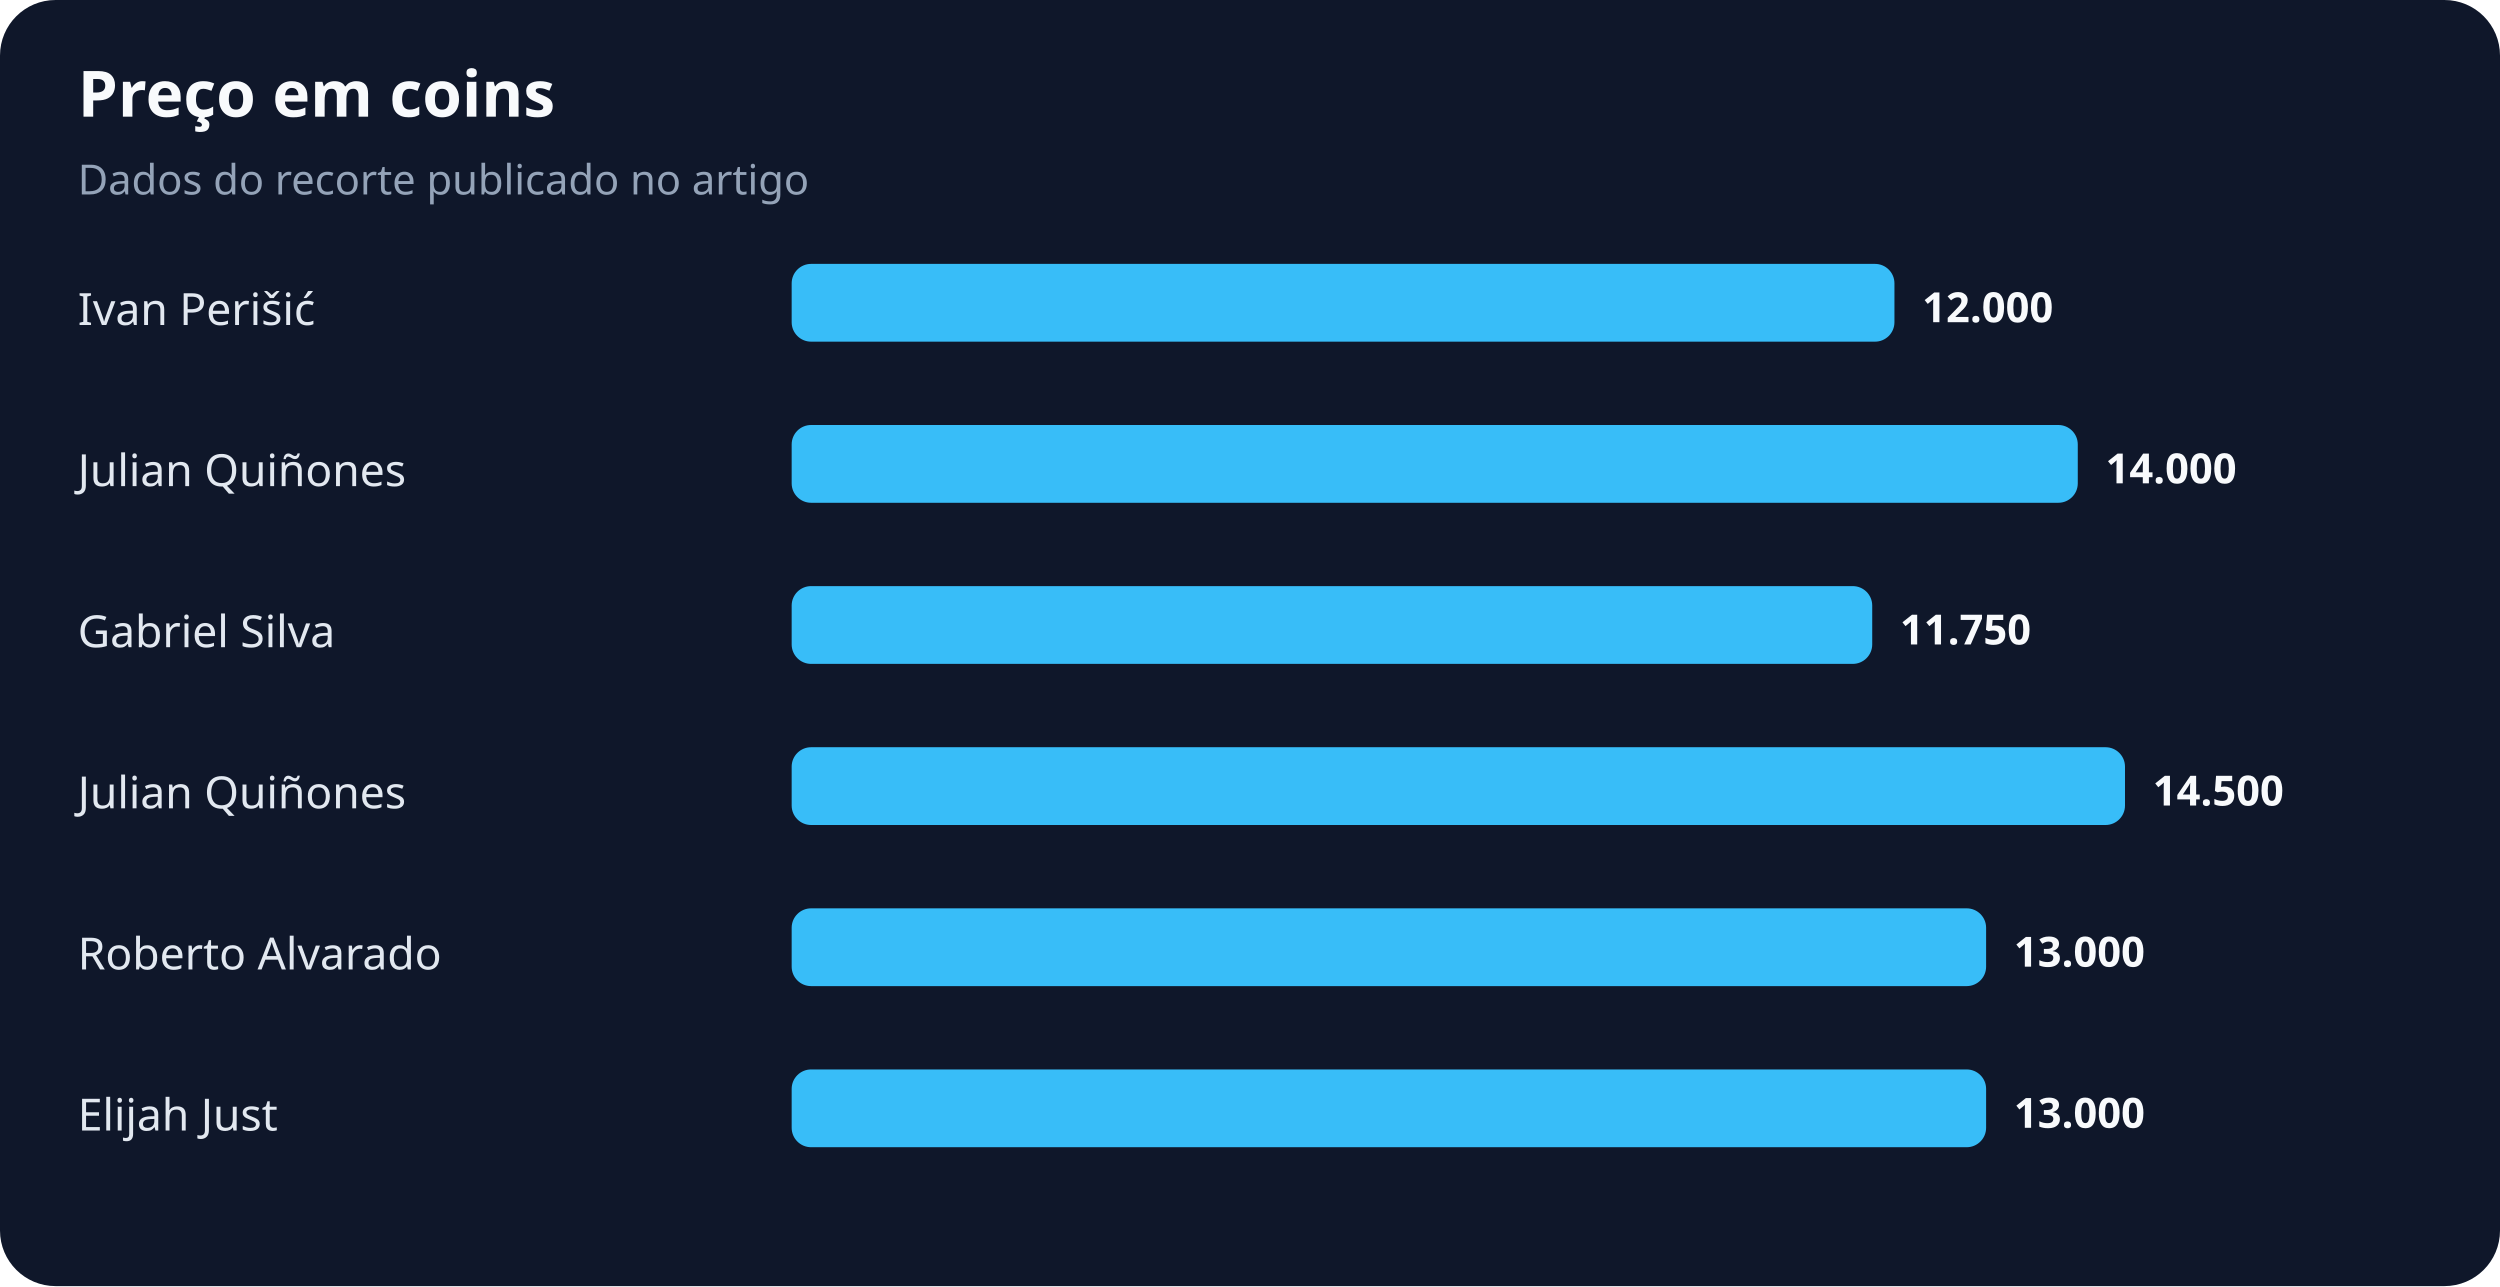
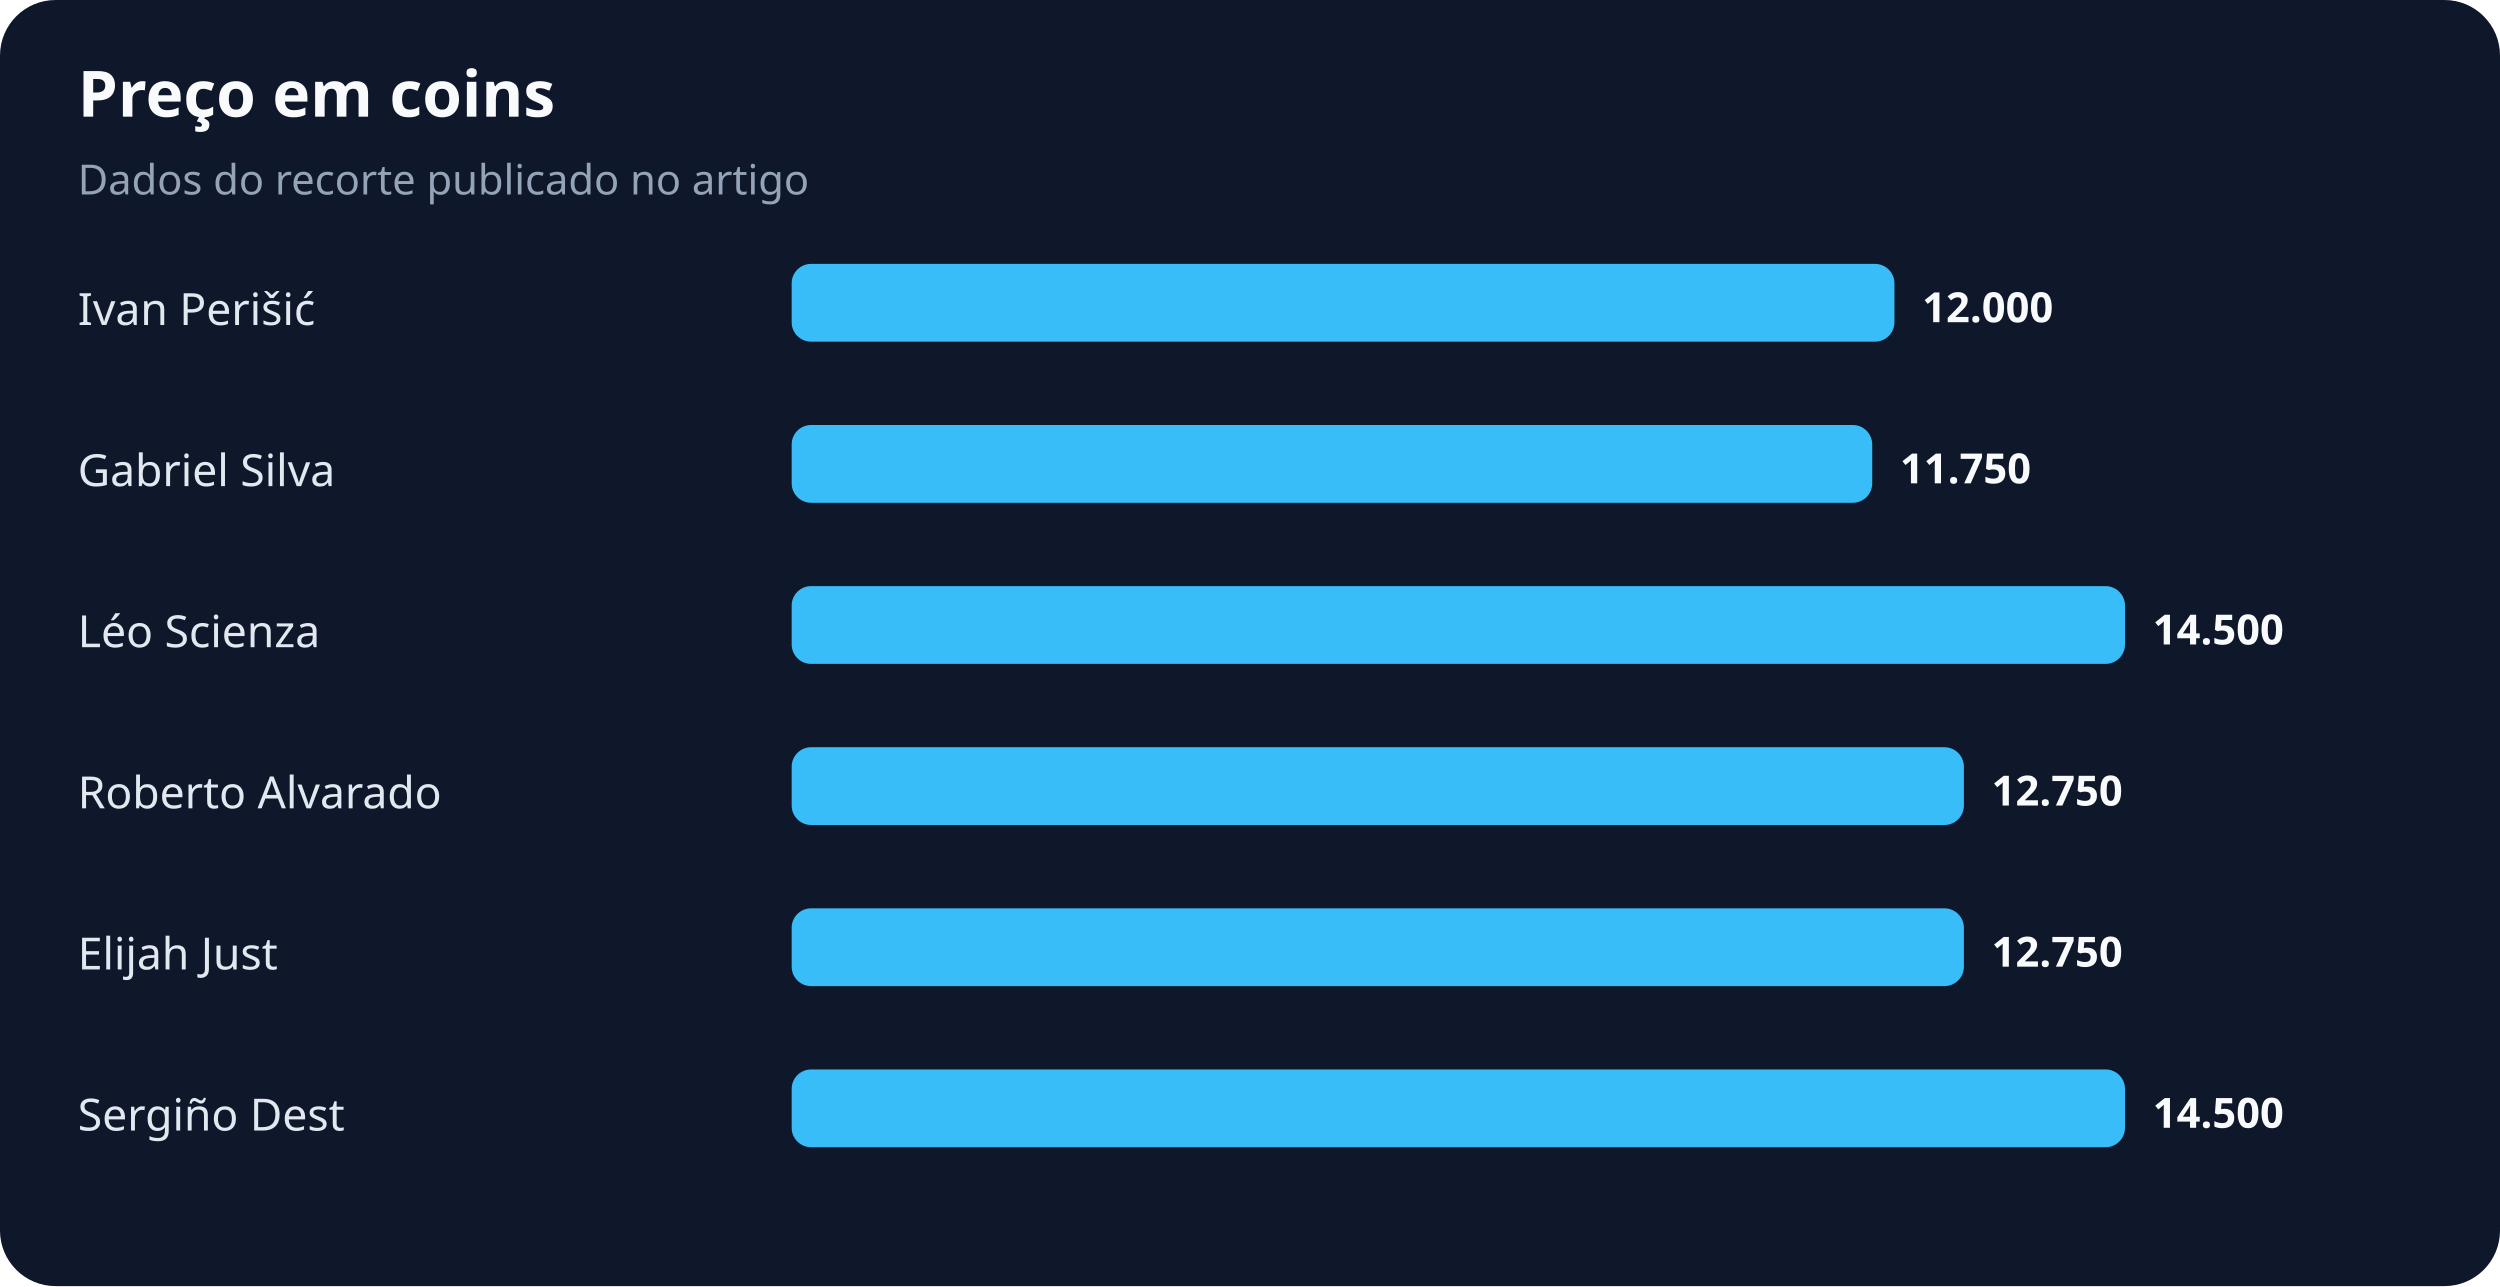
<svg xmlns="http://www.w3.org/2000/svg" width="900" height="463" viewBox="0 0 900 463" role="img" aria-labelledby="title desc">
  <rect width="100%" height="100%" rx="20" fill="#0f172a" />
  <text x="28" y="42" fill="#f8fafc" font-family="system-ui,sans-serif" font-size="23" font-weight="700">Preço em coins</text>
  <text x="28" y="70" fill="#94a3b8" font-family="system-ui,sans-serif" font-size="15">Dados do recorte publicado no artigo</text>
  <text x="28" y="117" fill="#e2e8f0" font-family="system-ui,sans-serif" font-size="16">Ivan Perišić</text>
  <rect x="285" y="95" width="397" height="28" rx="7" fill="#38bdf8" />
  <text x="692" y="116" fill="#f8fafc" font-family="system-ui,sans-serif" font-size="15" font-weight="700">12.000</text>
-   <text x="28" y="175" fill="#e2e8f0" font-family="system-ui,sans-serif" font-size="16">Julian Quiñones</text>
-   <rect x="285" y="153" width="463" height="28" rx="7" fill="#38bdf8" />
-   <text x="758" y="174" fill="#f8fafc" font-family="system-ui,sans-serif" font-size="15" font-weight="700">14.000</text>
-   <text x="28" y="233" fill="#e2e8f0" font-family="system-ui,sans-serif" font-size="16">Gabriel Silva</text>
-   <rect x="285" y="211" width="389" height="28" rx="7" fill="#38bdf8" />
-   <text x="684" y="232" fill="#f8fafc" font-family="system-ui,sans-serif" font-size="15" font-weight="700">11.750</text>
-   <text x="28" y="291" fill="#e2e8f0" font-family="system-ui,sans-serif" font-size="16">Julian Quiñones</text>
-   <rect x="285" y="269" width="480" height="28" rx="7" fill="#38bdf8" />
-   <text x="775" y="290" fill="#f8fafc" font-family="system-ui,sans-serif" font-size="15" font-weight="700">14.500</text>
-   <text x="28" y="349" fill="#e2e8f0" font-family="system-ui,sans-serif" font-size="16">Roberto Alvarado</text>
-   <rect x="285" y="327" width="430" height="28" rx="7" fill="#38bdf8" />
-   <text x="725" y="348" fill="#f8fafc" font-family="system-ui,sans-serif" font-size="15" font-weight="700">13.000</text>
-   <text x="28" y="407" fill="#e2e8f0" font-family="system-ui,sans-serif" font-size="16">Elijah Just</text>
-   <rect x="285" y="385" width="430" height="28" rx="7" fill="#38bdf8" />
-   <text x="725" y="406" fill="#f8fafc" font-family="system-ui,sans-serif" font-size="15" font-weight="700">13.000</text>
+   <text x="28" y="175" fill="#e2e8f0" font-family="system-ui,sans-serif" font-size="16">Gabriel Silva</text>
+   <rect x="285" y="153" width="389" height="28" rx="7" fill="#38bdf8" />
+   <text x="684" y="174" fill="#f8fafc" font-family="system-ui,sans-serif" font-size="15" font-weight="700">11.750</text>
+   <text x="28" y="233" fill="#e2e8f0" font-family="system-ui,sans-serif" font-size="16">Léo Scienza</text>
+   <rect x="285" y="211" width="480" height="28" rx="7" fill="#38bdf8" />
+   <text x="775" y="232" fill="#f8fafc" font-family="system-ui,sans-serif" font-size="15" font-weight="700">14.500</text>
+   <text x="28" y="291" fill="#e2e8f0" font-family="system-ui,sans-serif" font-size="16">Roberto Alvarado</text>
+   <rect x="285" y="269" width="422" height="28" rx="7" fill="#38bdf8" />
+   <text x="717" y="290" fill="#f8fafc" font-family="system-ui,sans-serif" font-size="15" font-weight="700">12.750</text>
+   <text x="28" y="349" fill="#e2e8f0" font-family="system-ui,sans-serif" font-size="16">Elijah Just</text>
+   <rect x="285" y="327" width="422" height="28" rx="7" fill="#38bdf8" />
+   <text x="717" y="348" fill="#f8fafc" font-family="system-ui,sans-serif" font-size="15" font-weight="700">12.750</text>
+   <text x="28" y="407" fill="#e2e8f0" font-family="system-ui,sans-serif" font-size="16">Sergiño Dest</text>
+   <rect x="285" y="385" width="480" height="28" rx="7" fill="#38bdf8" />
+   <text x="775" y="406" fill="#f8fafc" font-family="system-ui,sans-serif" font-size="15" font-weight="700">14.500</text>
</svg>
